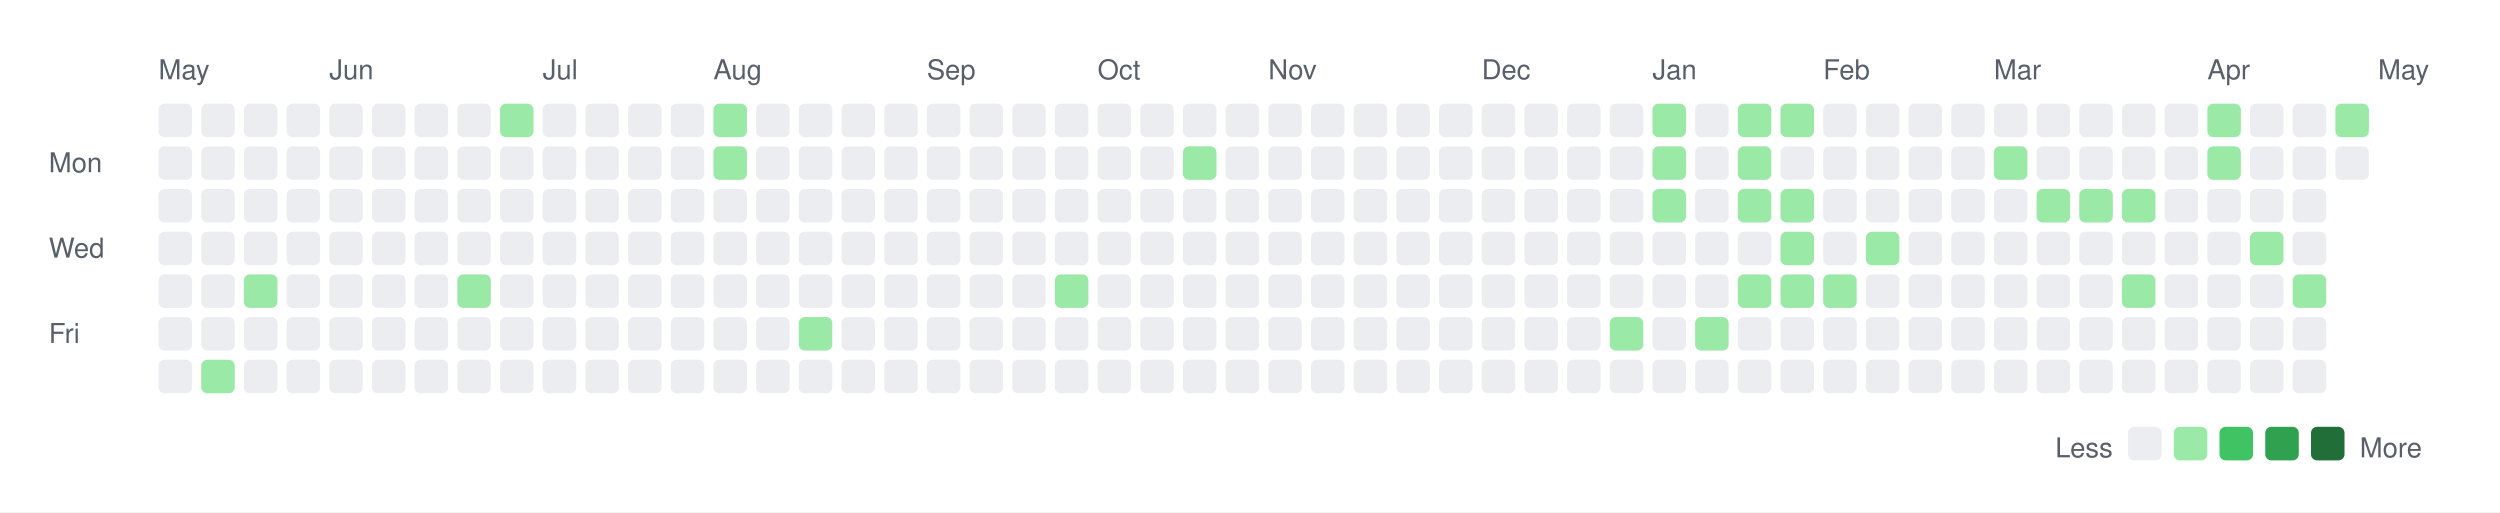
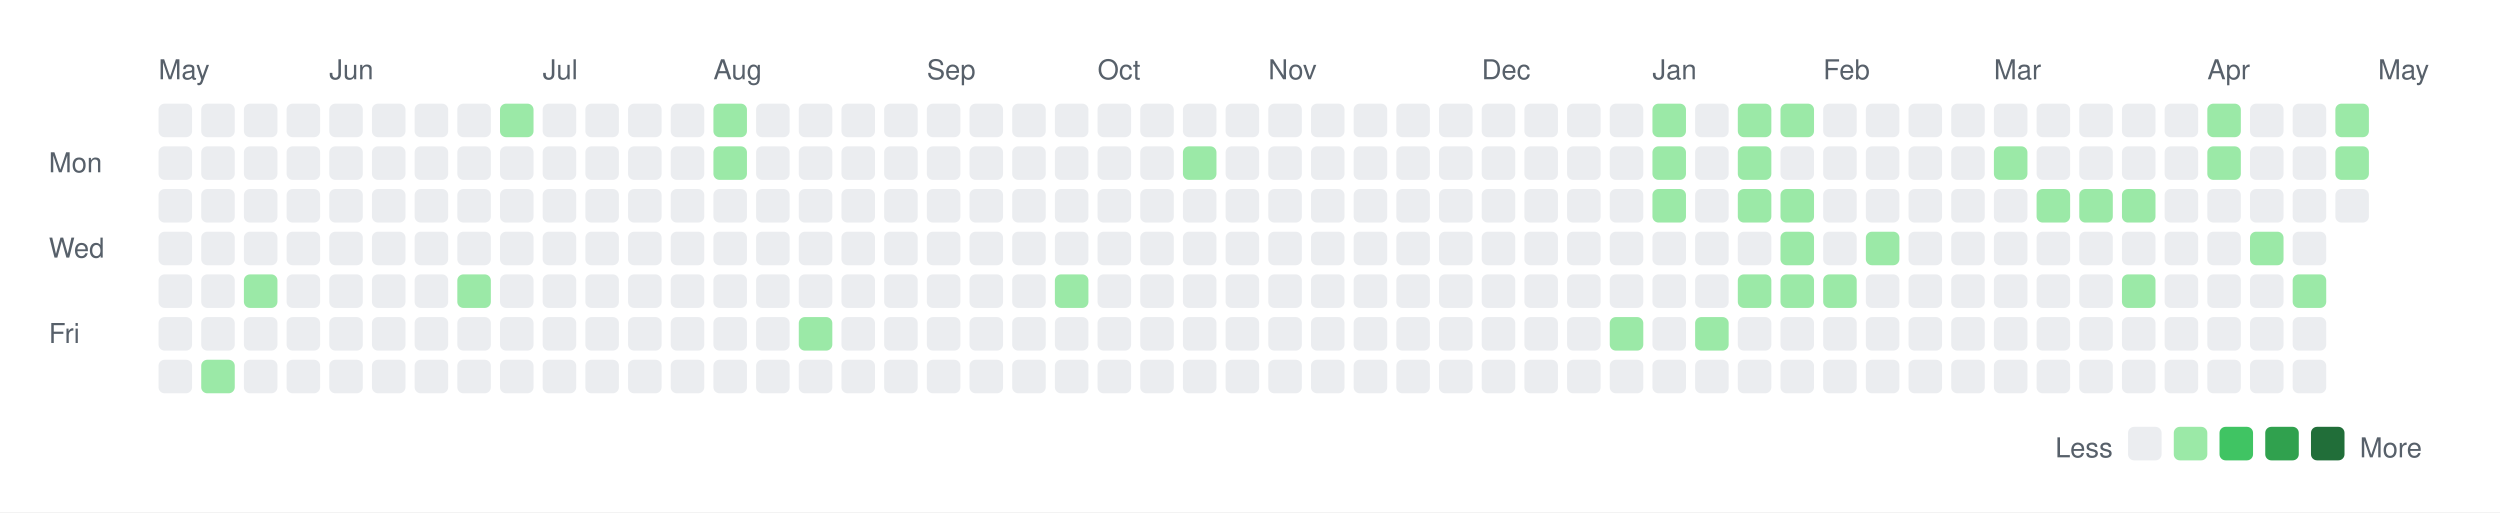
<svg xmlns="http://www.w3.org/2000/svg" width="820" height="168">
  <rect width="820" height="168" fill="white" />
  <style>
    text { font-family: -apple-system, BlinkMacSystemFont, "Segoe UI", Helvetica, Arial, sans-serif; font-size: 9px; fill: #57606a; }
    .legend { font-size: 9px; }
  </style>
  <text x="52" y="26">May</text>
  <text x="108" y="26">Jun</text>
  <text x="178" y="26">Jul</text>
  <text x="234" y="26">Aug</text>
  <text x="304" y="26">Sep</text>
  <text x="360" y="26">Oct</text>
  <text x="416" y="26">Nov</text>
  <text x="486" y="26">Dec</text>
  <text x="542" y="26">Jan</text>
  <text x="598" y="26">Feb</text>
  <text x="654" y="26">Mar</text>
  <text x="724" y="26">Apr</text>
  <text x="780" y="26">May</text>
  <text x="16" y="56.5">Mon</text>
  <text x="16" y="84.5">Wed</text>
  <text x="16" y="112.5">Fri</text>
  <rect x="52" y="34" width="11" height="11" rx="2" ry="2" fill="#ebedf0" />
  <rect x="52" y="48" width="11" height="11" rx="2" ry="2" fill="#ebedf0" />
  <rect x="52" y="62" width="11" height="11" rx="2" ry="2" fill="#ebedf0" />
  <rect x="52" y="76" width="11" height="11" rx="2" ry="2" fill="#ebedf0" />
  <rect x="52" y="90" width="11" height="11" rx="2" ry="2" fill="#ebedf0" />
  <rect x="52" y="104" width="11" height="11" rx="2" ry="2" fill="#ebedf0" />
  <rect x="52" y="118" width="11" height="11" rx="2" ry="2" fill="#ebedf0" />
  <rect x="66" y="34" width="11" height="11" rx="2" ry="2" fill="#ebedf0" />
  <rect x="66" y="48" width="11" height="11" rx="2" ry="2" fill="#ebedf0" />
  <rect x="66" y="62" width="11" height="11" rx="2" ry="2" fill="#ebedf0" />
  <rect x="66" y="76" width="11" height="11" rx="2" ry="2" fill="#ebedf0" />
  <rect x="66" y="90" width="11" height="11" rx="2" ry="2" fill="#ebedf0" />
  <rect x="66" y="104" width="11" height="11" rx="2" ry="2" fill="#ebedf0" />
  <rect x="66" y="118" width="11" height="11" rx="2" ry="2" fill="#9be9a7" />
  <rect x="80" y="34" width="11" height="11" rx="2" ry="2" fill="#ebedf0" />
  <rect x="80" y="48" width="11" height="11" rx="2" ry="2" fill="#ebedf0" />
  <rect x="80" y="62" width="11" height="11" rx="2" ry="2" fill="#ebedf0" />
  <rect x="80" y="76" width="11" height="11" rx="2" ry="2" fill="#ebedf0" />
  <rect x="80" y="90" width="11" height="11" rx="2" ry="2" fill="#9be9a7" />
  <rect x="80" y="104" width="11" height="11" rx="2" ry="2" fill="#ebedf0" />
  <rect x="80" y="118" width="11" height="11" rx="2" ry="2" fill="#ebedf0" />
  <rect x="94" y="34" width="11" height="11" rx="2" ry="2" fill="#ebedf0" />
  <rect x="94" y="48" width="11" height="11" rx="2" ry="2" fill="#ebedf0" />
  <rect x="94" y="62" width="11" height="11" rx="2" ry="2" fill="#ebedf0" />
  <rect x="94" y="76" width="11" height="11" rx="2" ry="2" fill="#ebedf0" />
  <rect x="94" y="90" width="11" height="11" rx="2" ry="2" fill="#ebedf0" />
  <rect x="94" y="104" width="11" height="11" rx="2" ry="2" fill="#ebedf0" />
  <rect x="94" y="118" width="11" height="11" rx="2" ry="2" fill="#ebedf0" />
  <rect x="108" y="34" width="11" height="11" rx="2" ry="2" fill="#ebedf0" />
  <rect x="108" y="48" width="11" height="11" rx="2" ry="2" fill="#ebedf0" />
  <rect x="108" y="62" width="11" height="11" rx="2" ry="2" fill="#ebedf0" />
  <rect x="108" y="76" width="11" height="11" rx="2" ry="2" fill="#ebedf0" />
  <rect x="108" y="90" width="11" height="11" rx="2" ry="2" fill="#ebedf0" />
  <rect x="108" y="104" width="11" height="11" rx="2" ry="2" fill="#ebedf0" />
  <rect x="108" y="118" width="11" height="11" rx="2" ry="2" fill="#ebedf0" />
  <rect x="122" y="34" width="11" height="11" rx="2" ry="2" fill="#ebedf0" />
  <rect x="122" y="48" width="11" height="11" rx="2" ry="2" fill="#ebedf0" />
  <rect x="122" y="62" width="11" height="11" rx="2" ry="2" fill="#ebedf0" />
  <rect x="122" y="76" width="11" height="11" rx="2" ry="2" fill="#ebedf0" />
  <rect x="122" y="90" width="11" height="11" rx="2" ry="2" fill="#ebedf0" />
  <rect x="122" y="104" width="11" height="11" rx="2" ry="2" fill="#ebedf0" />
  <rect x="122" y="118" width="11" height="11" rx="2" ry="2" fill="#ebedf0" />
  <rect x="136" y="34" width="11" height="11" rx="2" ry="2" fill="#ebedf0" />
  <rect x="136" y="48" width="11" height="11" rx="2" ry="2" fill="#ebedf0" />
  <rect x="136" y="62" width="11" height="11" rx="2" ry="2" fill="#ebedf0" />
  <rect x="136" y="76" width="11" height="11" rx="2" ry="2" fill="#ebedf0" />
  <rect x="136" y="90" width="11" height="11" rx="2" ry="2" fill="#ebedf0" />
  <rect x="136" y="104" width="11" height="11" rx="2" ry="2" fill="#ebedf0" />
  <rect x="136" y="118" width="11" height="11" rx="2" ry="2" fill="#ebedf0" />
  <rect x="150" y="34" width="11" height="11" rx="2" ry="2" fill="#ebedf0" />
  <rect x="150" y="48" width="11" height="11" rx="2" ry="2" fill="#ebedf0" />
  <rect x="150" y="62" width="11" height="11" rx="2" ry="2" fill="#ebedf0" />
  <rect x="150" y="76" width="11" height="11" rx="2" ry="2" fill="#ebedf0" />
  <rect x="150" y="90" width="11" height="11" rx="2" ry="2" fill="#9be9a7" />
  <rect x="150" y="104" width="11" height="11" rx="2" ry="2" fill="#ebedf0" />
  <rect x="150" y="118" width="11" height="11" rx="2" ry="2" fill="#ebedf0" />
  <rect x="164" y="34" width="11" height="11" rx="2" ry="2" fill="#9be9a7" />
  <rect x="164" y="48" width="11" height="11" rx="2" ry="2" fill="#ebedf0" />
  <rect x="164" y="62" width="11" height="11" rx="2" ry="2" fill="#ebedf0" />
  <rect x="164" y="76" width="11" height="11" rx="2" ry="2" fill="#ebedf0" />
  <rect x="164" y="90" width="11" height="11" rx="2" ry="2" fill="#ebedf0" />
  <rect x="164" y="104" width="11" height="11" rx="2" ry="2" fill="#ebedf0" />
  <rect x="164" y="118" width="11" height="11" rx="2" ry="2" fill="#ebedf0" />
  <rect x="178" y="34" width="11" height="11" rx="2" ry="2" fill="#ebedf0" />
  <rect x="178" y="48" width="11" height="11" rx="2" ry="2" fill="#ebedf0" />
  <rect x="178" y="62" width="11" height="11" rx="2" ry="2" fill="#ebedf0" />
  <rect x="178" y="76" width="11" height="11" rx="2" ry="2" fill="#ebedf0" />
  <rect x="178" y="90" width="11" height="11" rx="2" ry="2" fill="#ebedf0" />
  <rect x="178" y="104" width="11" height="11" rx="2" ry="2" fill="#ebedf0" />
  <rect x="178" y="118" width="11" height="11" rx="2" ry="2" fill="#ebedf0" />
  <rect x="192" y="34" width="11" height="11" rx="2" ry="2" fill="#ebedf0" />
  <rect x="192" y="48" width="11" height="11" rx="2" ry="2" fill="#ebedf0" />
  <rect x="192" y="62" width="11" height="11" rx="2" ry="2" fill="#ebedf0" />
  <rect x="192" y="76" width="11" height="11" rx="2" ry="2" fill="#ebedf0" />
  <rect x="192" y="90" width="11" height="11" rx="2" ry="2" fill="#ebedf0" />
  <rect x="192" y="104" width="11" height="11" rx="2" ry="2" fill="#ebedf0" />
  <rect x="192" y="118" width="11" height="11" rx="2" ry="2" fill="#ebedf0" />
  <rect x="206" y="34" width="11" height="11" rx="2" ry="2" fill="#ebedf0" />
  <rect x="206" y="48" width="11" height="11" rx="2" ry="2" fill="#ebedf0" />
  <rect x="206" y="62" width="11" height="11" rx="2" ry="2" fill="#ebedf0" />
  <rect x="206" y="76" width="11" height="11" rx="2" ry="2" fill="#ebedf0" />
  <rect x="206" y="90" width="11" height="11" rx="2" ry="2" fill="#ebedf0" />
  <rect x="206" y="104" width="11" height="11" rx="2" ry="2" fill="#ebedf0" />
  <rect x="206" y="118" width="11" height="11" rx="2" ry="2" fill="#ebedf0" />
  <rect x="220" y="34" width="11" height="11" rx="2" ry="2" fill="#ebedf0" />
  <rect x="220" y="48" width="11" height="11" rx="2" ry="2" fill="#ebedf0" />
  <rect x="220" y="62" width="11" height="11" rx="2" ry="2" fill="#ebedf0" />
  <rect x="220" y="76" width="11" height="11" rx="2" ry="2" fill="#ebedf0" />
  <rect x="220" y="90" width="11" height="11" rx="2" ry="2" fill="#ebedf0" />
  <rect x="220" y="104" width="11" height="11" rx="2" ry="2" fill="#ebedf0" />
  <rect x="220" y="118" width="11" height="11" rx="2" ry="2" fill="#ebedf0" />
  <rect x="234" y="34" width="11" height="11" rx="2" ry="2" fill="#9be9a7" />
  <rect x="234" y="48" width="11" height="11" rx="2" ry="2" fill="#9be9a7" />
  <rect x="234" y="62" width="11" height="11" rx="2" ry="2" fill="#ebedf0" />
  <rect x="234" y="76" width="11" height="11" rx="2" ry="2" fill="#ebedf0" />
  <rect x="234" y="90" width="11" height="11" rx="2" ry="2" fill="#ebedf0" />
  <rect x="234" y="104" width="11" height="11" rx="2" ry="2" fill="#ebedf0" />
  <rect x="234" y="118" width="11" height="11" rx="2" ry="2" fill="#ebedf0" />
  <rect x="248" y="34" width="11" height="11" rx="2" ry="2" fill="#ebedf0" />
  <rect x="248" y="48" width="11" height="11" rx="2" ry="2" fill="#ebedf0" />
  <rect x="248" y="62" width="11" height="11" rx="2" ry="2" fill="#ebedf0" />
  <rect x="248" y="76" width="11" height="11" rx="2" ry="2" fill="#ebedf0" />
  <rect x="248" y="90" width="11" height="11" rx="2" ry="2" fill="#ebedf0" />
  <rect x="248" y="104" width="11" height="11" rx="2" ry="2" fill="#ebedf0" />
  <rect x="248" y="118" width="11" height="11" rx="2" ry="2" fill="#ebedf0" />
  <rect x="262" y="34" width="11" height="11" rx="2" ry="2" fill="#ebedf0" />
  <rect x="262" y="48" width="11" height="11" rx="2" ry="2" fill="#ebedf0" />
  <rect x="262" y="62" width="11" height="11" rx="2" ry="2" fill="#ebedf0" />
  <rect x="262" y="76" width="11" height="11" rx="2" ry="2" fill="#ebedf0" />
  <rect x="262" y="90" width="11" height="11" rx="2" ry="2" fill="#ebedf0" />
  <rect x="262" y="104" width="11" height="11" rx="2" ry="2" fill="#9be9a7" />
  <rect x="262" y="118" width="11" height="11" rx="2" ry="2" fill="#ebedf0" />
  <rect x="276" y="34" width="11" height="11" rx="2" ry="2" fill="#ebedf0" />
  <rect x="276" y="48" width="11" height="11" rx="2" ry="2" fill="#ebedf0" />
  <rect x="276" y="62" width="11" height="11" rx="2" ry="2" fill="#ebedf0" />
  <rect x="276" y="76" width="11" height="11" rx="2" ry="2" fill="#ebedf0" />
  <rect x="276" y="90" width="11" height="11" rx="2" ry="2" fill="#ebedf0" />
  <rect x="276" y="104" width="11" height="11" rx="2" ry="2" fill="#ebedf0" />
  <rect x="276" y="118" width="11" height="11" rx="2" ry="2" fill="#ebedf0" />
  <rect x="290" y="34" width="11" height="11" rx="2" ry="2" fill="#ebedf0" />
  <rect x="290" y="48" width="11" height="11" rx="2" ry="2" fill="#ebedf0" />
  <rect x="290" y="62" width="11" height="11" rx="2" ry="2" fill="#ebedf0" />
  <rect x="290" y="76" width="11" height="11" rx="2" ry="2" fill="#ebedf0" />
  <rect x="290" y="90" width="11" height="11" rx="2" ry="2" fill="#ebedf0" />
  <rect x="290" y="104" width="11" height="11" rx="2" ry="2" fill="#ebedf0" />
  <rect x="290" y="118" width="11" height="11" rx="2" ry="2" fill="#ebedf0" />
  <rect x="304" y="34" width="11" height="11" rx="2" ry="2" fill="#ebedf0" />
  <rect x="304" y="48" width="11" height="11" rx="2" ry="2" fill="#ebedf0" />
  <rect x="304" y="62" width="11" height="11" rx="2" ry="2" fill="#ebedf0" />
  <rect x="304" y="76" width="11" height="11" rx="2" ry="2" fill="#ebedf0" />
  <rect x="304" y="90" width="11" height="11" rx="2" ry="2" fill="#ebedf0" />
  <rect x="304" y="104" width="11" height="11" rx="2" ry="2" fill="#ebedf0" />
  <rect x="304" y="118" width="11" height="11" rx="2" ry="2" fill="#ebedf0" />
  <rect x="318" y="34" width="11" height="11" rx="2" ry="2" fill="#ebedf0" />
  <rect x="318" y="48" width="11" height="11" rx="2" ry="2" fill="#ebedf0" />
  <rect x="318" y="62" width="11" height="11" rx="2" ry="2" fill="#ebedf0" />
  <rect x="318" y="76" width="11" height="11" rx="2" ry="2" fill="#ebedf0" />
  <rect x="318" y="90" width="11" height="11" rx="2" ry="2" fill="#ebedf0" />
  <rect x="318" y="104" width="11" height="11" rx="2" ry="2" fill="#ebedf0" />
  <rect x="318" y="118" width="11" height="11" rx="2" ry="2" fill="#ebedf0" />
  <rect x="332" y="34" width="11" height="11" rx="2" ry="2" fill="#ebedf0" />
  <rect x="332" y="48" width="11" height="11" rx="2" ry="2" fill="#ebedf0" />
  <rect x="332" y="62" width="11" height="11" rx="2" ry="2" fill="#ebedf0" />
  <rect x="332" y="76" width="11" height="11" rx="2" ry="2" fill="#ebedf0" />
  <rect x="332" y="90" width="11" height="11" rx="2" ry="2" fill="#ebedf0" />
  <rect x="332" y="104" width="11" height="11" rx="2" ry="2" fill="#ebedf0" />
  <rect x="332" y="118" width="11" height="11" rx="2" ry="2" fill="#ebedf0" />
  <rect x="346" y="34" width="11" height="11" rx="2" ry="2" fill="#ebedf0" />
  <rect x="346" y="48" width="11" height="11" rx="2" ry="2" fill="#ebedf0" />
  <rect x="346" y="62" width="11" height="11" rx="2" ry="2" fill="#ebedf0" />
  <rect x="346" y="76" width="11" height="11" rx="2" ry="2" fill="#ebedf0" />
  <rect x="346" y="90" width="11" height="11" rx="2" ry="2" fill="#9be9a7" />
  <rect x="346" y="104" width="11" height="11" rx="2" ry="2" fill="#ebedf0" />
  <rect x="346" y="118" width="11" height="11" rx="2" ry="2" fill="#ebedf0" />
  <rect x="360" y="34" width="11" height="11" rx="2" ry="2" fill="#ebedf0" />
  <rect x="360" y="48" width="11" height="11" rx="2" ry="2" fill="#ebedf0" />
  <rect x="360" y="62" width="11" height="11" rx="2" ry="2" fill="#ebedf0" />
  <rect x="360" y="76" width="11" height="11" rx="2" ry="2" fill="#ebedf0" />
  <rect x="360" y="90" width="11" height="11" rx="2" ry="2" fill="#ebedf0" />
  <rect x="360" y="104" width="11" height="11" rx="2" ry="2" fill="#ebedf0" />
  <rect x="360" y="118" width="11" height="11" rx="2" ry="2" fill="#ebedf0" />
  <rect x="374" y="34" width="11" height="11" rx="2" ry="2" fill="#ebedf0" />
  <rect x="374" y="48" width="11" height="11" rx="2" ry="2" fill="#ebedf0" />
  <rect x="374" y="62" width="11" height="11" rx="2" ry="2" fill="#ebedf0" />
  <rect x="374" y="76" width="11" height="11" rx="2" ry="2" fill="#ebedf0" />
  <rect x="374" y="90" width="11" height="11" rx="2" ry="2" fill="#ebedf0" />
  <rect x="374" y="104" width="11" height="11" rx="2" ry="2" fill="#ebedf0" />
  <rect x="374" y="118" width="11" height="11" rx="2" ry="2" fill="#ebedf0" />
  <rect x="388" y="34" width="11" height="11" rx="2" ry="2" fill="#ebedf0" />
  <rect x="388" y="48" width="11" height="11" rx="2" ry="2" fill="#9be9a7" />
  <rect x="388" y="62" width="11" height="11" rx="2" ry="2" fill="#ebedf0" />
  <rect x="388" y="76" width="11" height="11" rx="2" ry="2" fill="#ebedf0" />
  <rect x="388" y="90" width="11" height="11" rx="2" ry="2" fill="#ebedf0" />
  <rect x="388" y="104" width="11" height="11" rx="2" ry="2" fill="#ebedf0" />
  <rect x="388" y="118" width="11" height="11" rx="2" ry="2" fill="#ebedf0" />
  <rect x="402" y="34" width="11" height="11" rx="2" ry="2" fill="#ebedf0" />
  <rect x="402" y="48" width="11" height="11" rx="2" ry="2" fill="#ebedf0" />
  <rect x="402" y="62" width="11" height="11" rx="2" ry="2" fill="#ebedf0" />
  <rect x="402" y="76" width="11" height="11" rx="2" ry="2" fill="#ebedf0" />
  <rect x="402" y="90" width="11" height="11" rx="2" ry="2" fill="#ebedf0" />
  <rect x="402" y="104" width="11" height="11" rx="2" ry="2" fill="#ebedf0" />
  <rect x="402" y="118" width="11" height="11" rx="2" ry="2" fill="#ebedf0" />
  <rect x="416" y="34" width="11" height="11" rx="2" ry="2" fill="#ebedf0" />
  <rect x="416" y="48" width="11" height="11" rx="2" ry="2" fill="#ebedf0" />
  <rect x="416" y="62" width="11" height="11" rx="2" ry="2" fill="#ebedf0" />
  <rect x="416" y="76" width="11" height="11" rx="2" ry="2" fill="#ebedf0" />
  <rect x="416" y="90" width="11" height="11" rx="2" ry="2" fill="#ebedf0" />
  <rect x="416" y="104" width="11" height="11" rx="2" ry="2" fill="#ebedf0" />
  <rect x="416" y="118" width="11" height="11" rx="2" ry="2" fill="#ebedf0" />
  <rect x="430" y="34" width="11" height="11" rx="2" ry="2" fill="#ebedf0" />
  <rect x="430" y="48" width="11" height="11" rx="2" ry="2" fill="#ebedf0" />
  <rect x="430" y="62" width="11" height="11" rx="2" ry="2" fill="#ebedf0" />
  <rect x="430" y="76" width="11" height="11" rx="2" ry="2" fill="#ebedf0" />
  <rect x="430" y="90" width="11" height="11" rx="2" ry="2" fill="#ebedf0" />
  <rect x="430" y="104" width="11" height="11" rx="2" ry="2" fill="#ebedf0" />
  <rect x="430" y="118" width="11" height="11" rx="2" ry="2" fill="#ebedf0" />
  <rect x="444" y="34" width="11" height="11" rx="2" ry="2" fill="#ebedf0" />
  <rect x="444" y="48" width="11" height="11" rx="2" ry="2" fill="#ebedf0" />
  <rect x="444" y="62" width="11" height="11" rx="2" ry="2" fill="#ebedf0" />
  <rect x="444" y="76" width="11" height="11" rx="2" ry="2" fill="#ebedf0" />
  <rect x="444" y="90" width="11" height="11" rx="2" ry="2" fill="#ebedf0" />
  <rect x="444" y="104" width="11" height="11" rx="2" ry="2" fill="#ebedf0" />
  <rect x="444" y="118" width="11" height="11" rx="2" ry="2" fill="#ebedf0" />
  <rect x="458" y="34" width="11" height="11" rx="2" ry="2" fill="#ebedf0" />
  <rect x="458" y="48" width="11" height="11" rx="2" ry="2" fill="#ebedf0" />
  <rect x="458" y="62" width="11" height="11" rx="2" ry="2" fill="#ebedf0" />
  <rect x="458" y="76" width="11" height="11" rx="2" ry="2" fill="#ebedf0" />
  <rect x="458" y="90" width="11" height="11" rx="2" ry="2" fill="#ebedf0" />
  <rect x="458" y="104" width="11" height="11" rx="2" ry="2" fill="#ebedf0" />
  <rect x="458" y="118" width="11" height="11" rx="2" ry="2" fill="#ebedf0" />
  <rect x="472" y="34" width="11" height="11" rx="2" ry="2" fill="#ebedf0" />
  <rect x="472" y="48" width="11" height="11" rx="2" ry="2" fill="#ebedf0" />
  <rect x="472" y="62" width="11" height="11" rx="2" ry="2" fill="#ebedf0" />
  <rect x="472" y="76" width="11" height="11" rx="2" ry="2" fill="#ebedf0" />
  <rect x="472" y="90" width="11" height="11" rx="2" ry="2" fill="#ebedf0" />
  <rect x="472" y="104" width="11" height="11" rx="2" ry="2" fill="#ebedf0" />
  <rect x="472" y="118" width="11" height="11" rx="2" ry="2" fill="#ebedf0" />
  <rect x="486" y="34" width="11" height="11" rx="2" ry="2" fill="#ebedf0" />
  <rect x="486" y="48" width="11" height="11" rx="2" ry="2" fill="#ebedf0" />
  <rect x="486" y="62" width="11" height="11" rx="2" ry="2" fill="#ebedf0" />
  <rect x="486" y="76" width="11" height="11" rx="2" ry="2" fill="#ebedf0" />
  <rect x="486" y="90" width="11" height="11" rx="2" ry="2" fill="#ebedf0" />
  <rect x="486" y="104" width="11" height="11" rx="2" ry="2" fill="#ebedf0" />
  <rect x="486" y="118" width="11" height="11" rx="2" ry="2" fill="#ebedf0" />
  <rect x="500" y="34" width="11" height="11" rx="2" ry="2" fill="#ebedf0" />
  <rect x="500" y="48" width="11" height="11" rx="2" ry="2" fill="#ebedf0" />
  <rect x="500" y="62" width="11" height="11" rx="2" ry="2" fill="#ebedf0" />
  <rect x="500" y="76" width="11" height="11" rx="2" ry="2" fill="#ebedf0" />
  <rect x="500" y="90" width="11" height="11" rx="2" ry="2" fill="#ebedf0" />
  <rect x="500" y="104" width="11" height="11" rx="2" ry="2" fill="#ebedf0" />
  <rect x="500" y="118" width="11" height="11" rx="2" ry="2" fill="#ebedf0" />
  <rect x="514" y="34" width="11" height="11" rx="2" ry="2" fill="#ebedf0" />
  <rect x="514" y="48" width="11" height="11" rx="2" ry="2" fill="#ebedf0" />
  <rect x="514" y="62" width="11" height="11" rx="2" ry="2" fill="#ebedf0" />
  <rect x="514" y="76" width="11" height="11" rx="2" ry="2" fill="#ebedf0" />
  <rect x="514" y="90" width="11" height="11" rx="2" ry="2" fill="#ebedf0" />
  <rect x="514" y="104" width="11" height="11" rx="2" ry="2" fill="#ebedf0" />
  <rect x="514" y="118" width="11" height="11" rx="2" ry="2" fill="#ebedf0" />
  <rect x="528" y="34" width="11" height="11" rx="2" ry="2" fill="#ebedf0" />
  <rect x="528" y="48" width="11" height="11" rx="2" ry="2" fill="#ebedf0" />
  <rect x="528" y="62" width="11" height="11" rx="2" ry="2" fill="#ebedf0" />
  <rect x="528" y="76" width="11" height="11" rx="2" ry="2" fill="#ebedf0" />
  <rect x="528" y="90" width="11" height="11" rx="2" ry="2" fill="#ebedf0" />
  <rect x="528" y="104" width="11" height="11" rx="2" ry="2" fill="#9be9a7" />
  <rect x="528" y="118" width="11" height="11" rx="2" ry="2" fill="#ebedf0" />
  <rect x="542" y="34" width="11" height="11" rx="2" ry="2" fill="#9be9a7" />
  <rect x="542" y="48" width="11" height="11" rx="2" ry="2" fill="#9be9a7" />
  <rect x="542" y="62" width="11" height="11" rx="2" ry="2" fill="#9be9a7" />
  <rect x="542" y="76" width="11" height="11" rx="2" ry="2" fill="#ebedf0" />
  <rect x="542" y="90" width="11" height="11" rx="2" ry="2" fill="#ebedf0" />
  <rect x="542" y="104" width="11" height="11" rx="2" ry="2" fill="#ebedf0" />
  <rect x="542" y="118" width="11" height="11" rx="2" ry="2" fill="#ebedf0" />
  <rect x="556" y="34" width="11" height="11" rx="2" ry="2" fill="#ebedf0" />
  <rect x="556" y="48" width="11" height="11" rx="2" ry="2" fill="#ebedf0" />
  <rect x="556" y="62" width="11" height="11" rx="2" ry="2" fill="#ebedf0" />
  <rect x="556" y="76" width="11" height="11" rx="2" ry="2" fill="#ebedf0" />
  <rect x="556" y="90" width="11" height="11" rx="2" ry="2" fill="#ebedf0" />
  <rect x="556" y="104" width="11" height="11" rx="2" ry="2" fill="#9be9a7" />
  <rect x="556" y="118" width="11" height="11" rx="2" ry="2" fill="#ebedf0" />
  <rect x="570" y="34" width="11" height="11" rx="2" ry="2" fill="#9be9a7" />
  <rect x="570" y="48" width="11" height="11" rx="2" ry="2" fill="#9be9a7" />
  <rect x="570" y="62" width="11" height="11" rx="2" ry="2" fill="#9be9a7" />
  <rect x="570" y="76" width="11" height="11" rx="2" ry="2" fill="#ebedf0" />
  <rect x="570" y="90" width="11" height="11" rx="2" ry="2" fill="#9be9a7" />
  <rect x="570" y="104" width="11" height="11" rx="2" ry="2" fill="#ebedf0" />
  <rect x="570" y="118" width="11" height="11" rx="2" ry="2" fill="#ebedf0" />
  <rect x="584" y="34" width="11" height="11" rx="2" ry="2" fill="#9be9a7" />
  <rect x="584" y="48" width="11" height="11" rx="2" ry="2" fill="#ebedf0" />
  <rect x="584" y="62" width="11" height="11" rx="2" ry="2" fill="#9be9a7" />
  <rect x="584" y="76" width="11" height="11" rx="2" ry="2" fill="#9be9a7" />
  <rect x="584" y="90" width="11" height="11" rx="2" ry="2" fill="#9be9a7" />
  <rect x="584" y="104" width="11" height="11" rx="2" ry="2" fill="#ebedf0" />
  <rect x="584" y="118" width="11" height="11" rx="2" ry="2" fill="#ebedf0" />
  <rect x="598" y="34" width="11" height="11" rx="2" ry="2" fill="#ebedf0" />
  <rect x="598" y="48" width="11" height="11" rx="2" ry="2" fill="#ebedf0" />
  <rect x="598" y="62" width="11" height="11" rx="2" ry="2" fill="#ebedf0" />
  <rect x="598" y="76" width="11" height="11" rx="2" ry="2" fill="#ebedf0" />
  <rect x="598" y="90" width="11" height="11" rx="2" ry="2" fill="#9be9a7" />
  <rect x="598" y="104" width="11" height="11" rx="2" ry="2" fill="#ebedf0" />
  <rect x="598" y="118" width="11" height="11" rx="2" ry="2" fill="#ebedf0" />
  <rect x="612" y="34" width="11" height="11" rx="2" ry="2" fill="#ebedf0" />
  <rect x="612" y="48" width="11" height="11" rx="2" ry="2" fill="#ebedf0" />
  <rect x="612" y="62" width="11" height="11" rx="2" ry="2" fill="#ebedf0" />
  <rect x="612" y="76" width="11" height="11" rx="2" ry="2" fill="#9be9a7" />
  <rect x="612" y="90" width="11" height="11" rx="2" ry="2" fill="#ebedf0" />
  <rect x="612" y="104" width="11" height="11" rx="2" ry="2" fill="#ebedf0" />
  <rect x="612" y="118" width="11" height="11" rx="2" ry="2" fill="#ebedf0" />
  <rect x="626" y="34" width="11" height="11" rx="2" ry="2" fill="#ebedf0" />
  <rect x="626" y="48" width="11" height="11" rx="2" ry="2" fill="#ebedf0" />
  <rect x="626" y="62" width="11" height="11" rx="2" ry="2" fill="#ebedf0" />
  <rect x="626" y="76" width="11" height="11" rx="2" ry="2" fill="#ebedf0" />
  <rect x="626" y="90" width="11" height="11" rx="2" ry="2" fill="#ebedf0" />
  <rect x="626" y="104" width="11" height="11" rx="2" ry="2" fill="#ebedf0" />
  <rect x="626" y="118" width="11" height="11" rx="2" ry="2" fill="#ebedf0" />
  <rect x="640" y="34" width="11" height="11" rx="2" ry="2" fill="#ebedf0" />
  <rect x="640" y="48" width="11" height="11" rx="2" ry="2" fill="#ebedf0" />
  <rect x="640" y="62" width="11" height="11" rx="2" ry="2" fill="#ebedf0" />
  <rect x="640" y="76" width="11" height="11" rx="2" ry="2" fill="#ebedf0" />
  <rect x="640" y="90" width="11" height="11" rx="2" ry="2" fill="#ebedf0" />
  <rect x="640" y="104" width="11" height="11" rx="2" ry="2" fill="#ebedf0" />
  <rect x="640" y="118" width="11" height="11" rx="2" ry="2" fill="#ebedf0" />
  <rect x="654" y="34" width="11" height="11" rx="2" ry="2" fill="#ebedf0" />
  <rect x="654" y="48" width="11" height="11" rx="2" ry="2" fill="#9be9a7" />
  <rect x="654" y="62" width="11" height="11" rx="2" ry="2" fill="#ebedf0" />
  <rect x="654" y="76" width="11" height="11" rx="2" ry="2" fill="#ebedf0" />
  <rect x="654" y="90" width="11" height="11" rx="2" ry="2" fill="#ebedf0" />
  <rect x="654" y="104" width="11" height="11" rx="2" ry="2" fill="#ebedf0" />
  <rect x="654" y="118" width="11" height="11" rx="2" ry="2" fill="#ebedf0" />
  <rect x="668" y="34" width="11" height="11" rx="2" ry="2" fill="#ebedf0" />
  <rect x="668" y="48" width="11" height="11" rx="2" ry="2" fill="#ebedf0" />
  <rect x="668" y="62" width="11" height="11" rx="2" ry="2" fill="#9be9a7" />
  <rect x="668" y="76" width="11" height="11" rx="2" ry="2" fill="#ebedf0" />
  <rect x="668" y="90" width="11" height="11" rx="2" ry="2" fill="#ebedf0" />
  <rect x="668" y="104" width="11" height="11" rx="2" ry="2" fill="#ebedf0" />
  <rect x="668" y="118" width="11" height="11" rx="2" ry="2" fill="#ebedf0" />
  <rect x="682" y="34" width="11" height="11" rx="2" ry="2" fill="#ebedf0" />
  <rect x="682" y="48" width="11" height="11" rx="2" ry="2" fill="#ebedf0" />
  <rect x="682" y="62" width="11" height="11" rx="2" ry="2" fill="#9be9a7" />
  <rect x="682" y="76" width="11" height="11" rx="2" ry="2" fill="#ebedf0" />
  <rect x="682" y="90" width="11" height="11" rx="2" ry="2" fill="#ebedf0" />
  <rect x="682" y="104" width="11" height="11" rx="2" ry="2" fill="#ebedf0" />
  <rect x="682" y="118" width="11" height="11" rx="2" ry="2" fill="#ebedf0" />
  <rect x="696" y="34" width="11" height="11" rx="2" ry="2" fill="#ebedf0" />
  <rect x="696" y="48" width="11" height="11" rx="2" ry="2" fill="#ebedf0" />
  <rect x="696" y="62" width="11" height="11" rx="2" ry="2" fill="#9be9a7" />
  <rect x="696" y="76" width="11" height="11" rx="2" ry="2" fill="#ebedf0" />
  <rect x="696" y="90" width="11" height="11" rx="2" ry="2" fill="#9be9a7" />
  <rect x="696" y="104" width="11" height="11" rx="2" ry="2" fill="#ebedf0" />
  <rect x="696" y="118" width="11" height="11" rx="2" ry="2" fill="#ebedf0" />
  <rect x="710" y="34" width="11" height="11" rx="2" ry="2" fill="#ebedf0" />
  <rect x="710" y="48" width="11" height="11" rx="2" ry="2" fill="#ebedf0" />
  <rect x="710" y="62" width="11" height="11" rx="2" ry="2" fill="#ebedf0" />
  <rect x="710" y="76" width="11" height="11" rx="2" ry="2" fill="#ebedf0" />
  <rect x="710" y="90" width="11" height="11" rx="2" ry="2" fill="#ebedf0" />
  <rect x="710" y="104" width="11" height="11" rx="2" ry="2" fill="#ebedf0" />
  <rect x="710" y="118" width="11" height="11" rx="2" ry="2" fill="#ebedf0" />
  <rect x="724" y="34" width="11" height="11" rx="2" ry="2" fill="#9be9a7" />
  <rect x="724" y="48" width="11" height="11" rx="2" ry="2" fill="#9be9a7" />
  <rect x="724" y="62" width="11" height="11" rx="2" ry="2" fill="#ebedf0" />
  <rect x="724" y="76" width="11" height="11" rx="2" ry="2" fill="#ebedf0" />
  <rect x="724" y="90" width="11" height="11" rx="2" ry="2" fill="#ebedf0" />
  <rect x="724" y="104" width="11" height="11" rx="2" ry="2" fill="#ebedf0" />
  <rect x="724" y="118" width="11" height="11" rx="2" ry="2" fill="#ebedf0" />
  <rect x="738" y="34" width="11" height="11" rx="2" ry="2" fill="#ebedf0" />
  <rect x="738" y="48" width="11" height="11" rx="2" ry="2" fill="#ebedf0" />
  <rect x="738" y="62" width="11" height="11" rx="2" ry="2" fill="#ebedf0" />
  <rect x="738" y="76" width="11" height="11" rx="2" ry="2" fill="#9be9a7" />
  <rect x="738" y="90" width="11" height="11" rx="2" ry="2" fill="#ebedf0" />
  <rect x="738" y="104" width="11" height="11" rx="2" ry="2" fill="#ebedf0" />
  <rect x="738" y="118" width="11" height="11" rx="2" ry="2" fill="#ebedf0" />
  <rect x="752" y="34" width="11" height="11" rx="2" ry="2" fill="#ebedf0" />
  <rect x="752" y="48" width="11" height="11" rx="2" ry="2" fill="#ebedf0" />
  <rect x="752" y="62" width="11" height="11" rx="2" ry="2" fill="#ebedf0" />
  <rect x="752" y="76" width="11" height="11" rx="2" ry="2" fill="#ebedf0" />
  <rect x="752" y="90" width="11" height="11" rx="2" ry="2" fill="#9be9a7" />
  <rect x="752" y="104" width="11" height="11" rx="2" ry="2" fill="#ebedf0" />
  <rect x="752" y="118" width="11" height="11" rx="2" ry="2" fill="#ebedf0" />
  <rect x="766" y="34" width="11" height="11" rx="2" ry="2" fill="#9be9a7" />
-   <rect x="766" y="48" width="11" height="11" rx="2" ry="2" fill="#ebedf0" />
+   <rect x="766" y="48" width="11" height="11" rx="2" ry="2" fill="#9be9a7" />
+   <rect x="766" y="62" width="11" height="11" rx="2" ry="2" fill="#ebedf0" />
  <text x="693" y="150" text-anchor="end" class="legend">Less</text>
  <rect x="698" y="140" width="11" height="11" rx="2" ry="2" fill="#ebedf0" />
  <rect x="713" y="140" width="11" height="11" rx="2" ry="2" fill="#9be9a7" />
  <rect x="728" y="140" width="11" height="11" rx="2" ry="2" fill="#40c463" />
  <rect x="743" y="140" width="11" height="11" rx="2" ry="2" fill="#30a14e" />
  <rect x="758" y="140" width="11" height="11" rx="2" ry="2" fill="#216e39" />
  <text x="774" y="150" class="legend">More</text>
</svg>
